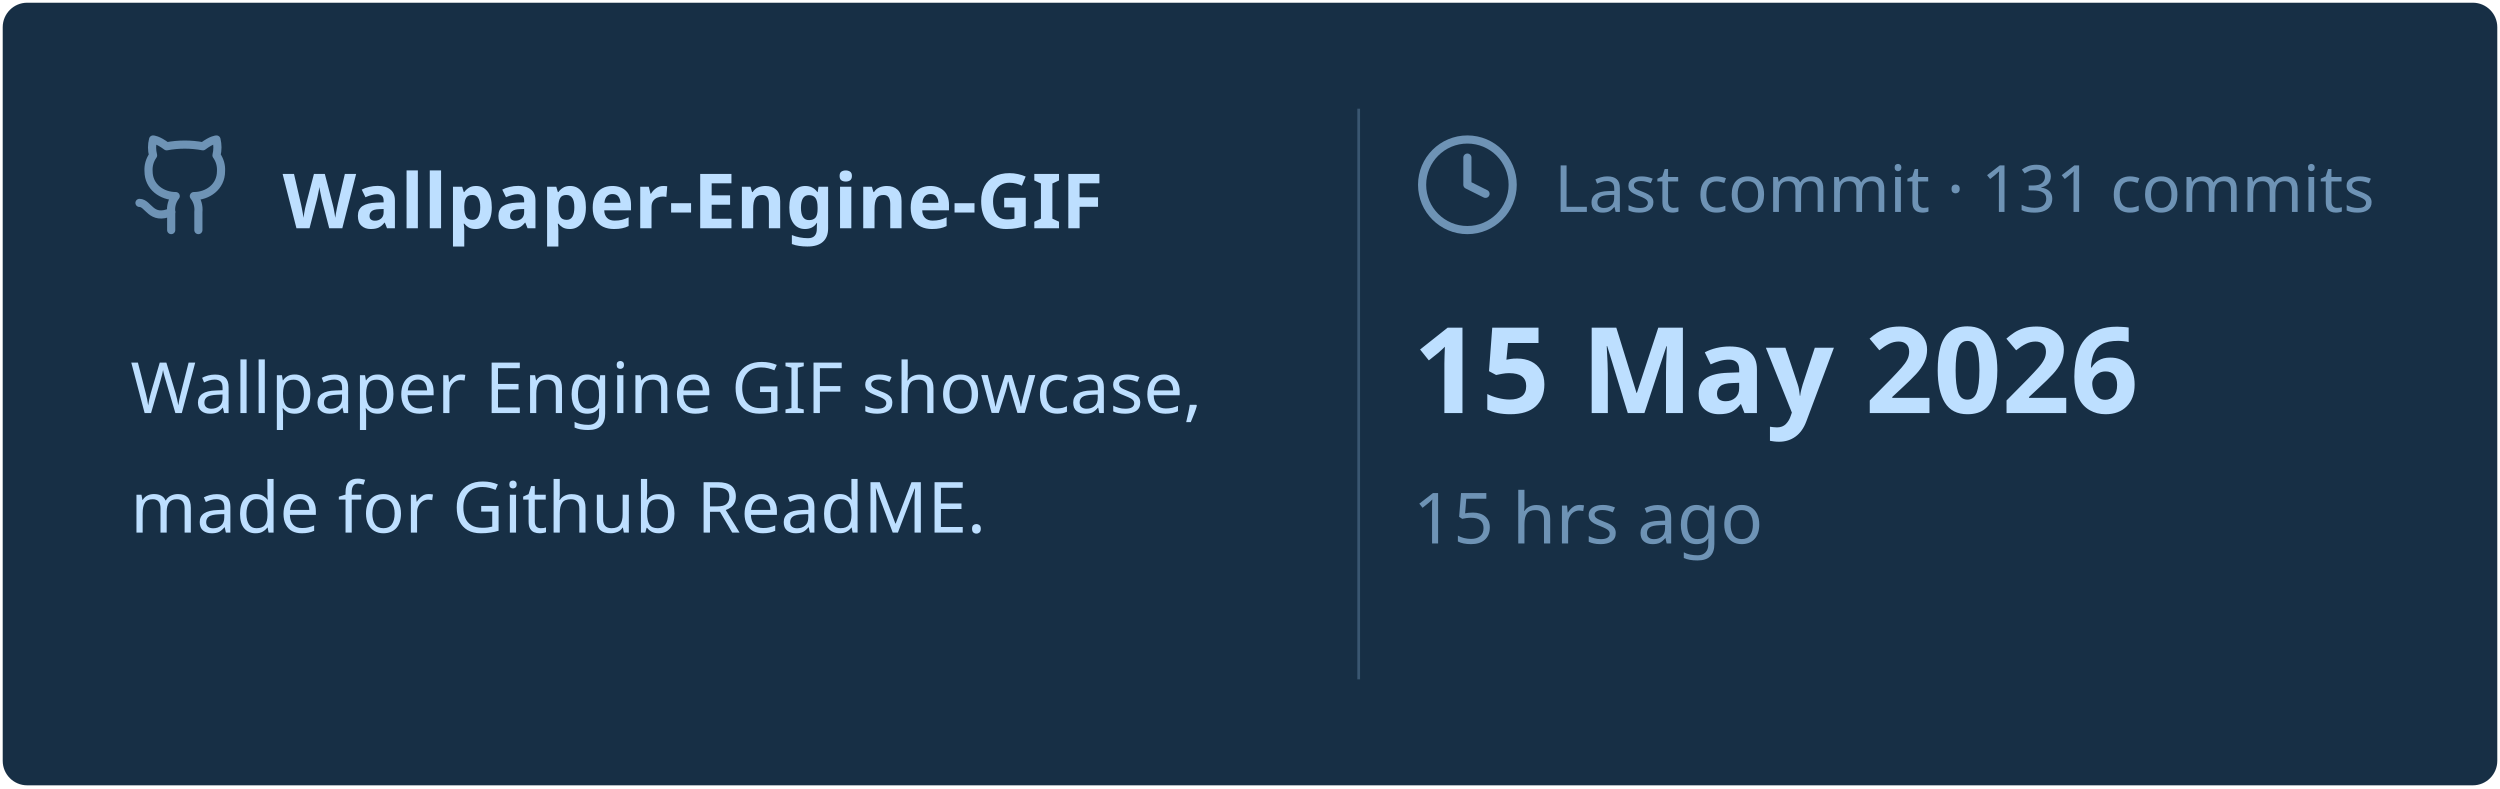
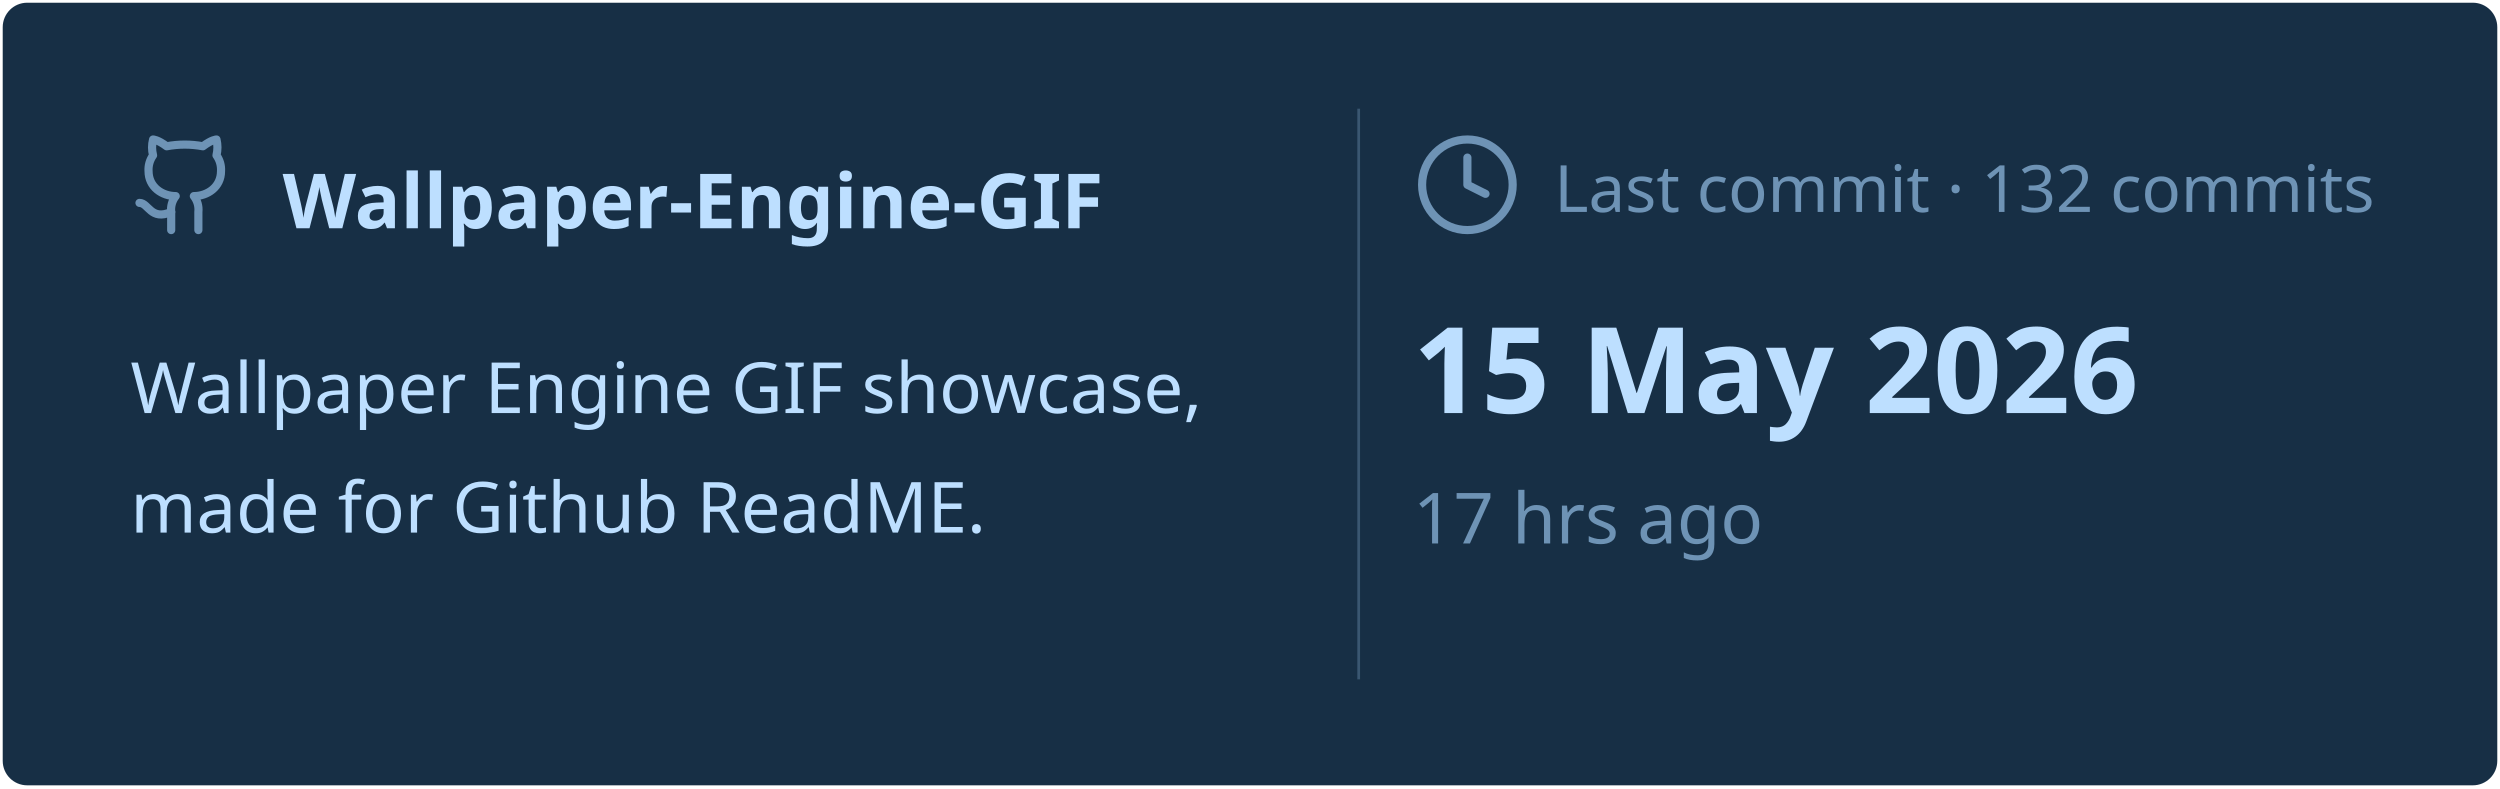
<svg xmlns="http://www.w3.org/2000/svg" viewBox="0 0 460 145" width="460px" height="145px">
  <rect stroke="#000000" stroke-opacity="0" fill="#172F45" rx="4.5" x="0.5" y="0.5" width="459" height="144" />
  <g transform="translate(24, 42)">
    <svg x="0" y="-18" width="20" height="20" viewBox="0 0 24 24" fill="none" stroke="#6E93B5" stroke-width="1.8" stroke-linecap="round" stroke-linejoin="round">
      <path d="M15 22v-4a4.8 4.8 0 0 0-1-3.5c3 0 6-2 6-5.5.08-1.25-.27-2.48-1-3.5.28-1.15.28-2.35 0-3.5 0 0-1 0-3 1.5-2.64-.5-5.36-.5-8 0C6 2 5 2 5 2c-.3 1.15-.3 2.35 0 3.5A5.403 5.403 0 0 0 4 9c0 3.5 3 5.5 6 5.5-.39.49-.68 1.05-.85 1.65-.17.6-.22 1.23-.15 1.85v4" />
      <path d="M9 18c-4.51 2-5-2-7-2" />
    </svg>
    <text x="28" y="0" font-family="&quot;Segoe UI&quot;, Ubuntu, sans-serif" font-size="14" font-weight="700" fill="#BDDFFF">Wallpaper-Engine-GIF</text>
  </g>
  <text x="24" y="76" font-family="&quot;Segoe UI&quot;, Ubuntu, sans-serif" font-size="13" font-weight="400" fill="#BDDFFF">Wallpaper Engine GIF showcase,</text>
  <text x="24" y="98" font-family="&quot;Segoe UI&quot;, Ubuntu, sans-serif" font-size="13" font-weight="400" fill="#BDDFFF">made for Github ReadME.</text>
  <line x1="250" y1="20" x2="250" y2="125" stroke="#6E93B5" stroke-width="0.5" stroke-opacity="0.4" />
  <svg x="260" y="24" width="20" height="20" viewBox="0 0 24 24" fill="none" stroke="#6E93B5" stroke-width="1.8" stroke-linecap="round" stroke-linejoin="round">
    <circle cx="12" cy="12" r="10" />
    <polyline points="12 6 12 12 16 14" />
  </svg>
-   <text x="286" y="39" font-family="&quot;Segoe UI&quot;, Ubuntu, sans-serif" font-size="12" font-weight="400" fill="#6E93B5">Last commit · 131 commits</text>
+   <text x="286" y="39" font-family="&quot;Segoe UI&quot;, Ubuntu, sans-serif" font-size="12" font-weight="400" fill="#6E93B5">Last commit · 132 commits</text>
  <text x="260" y="76" font-family="&quot;Segoe UI&quot;, Ubuntu, sans-serif" font-size="22" font-weight="700" fill="#BDDFFF">15 May 2026</text>
-   <text x="260" y="100" font-family="&quot;Segoe UI&quot;, Ubuntu, sans-serif" font-size="13" font-weight="400" fill="#6E93B5">15 hrs ago</text>
+   <text x="260" y="100" font-family="&quot;Segoe UI&quot;, Ubuntu, sans-serif" font-size="13" font-weight="400" fill="#6E93B5">17 hrs ago</text>
</svg>
